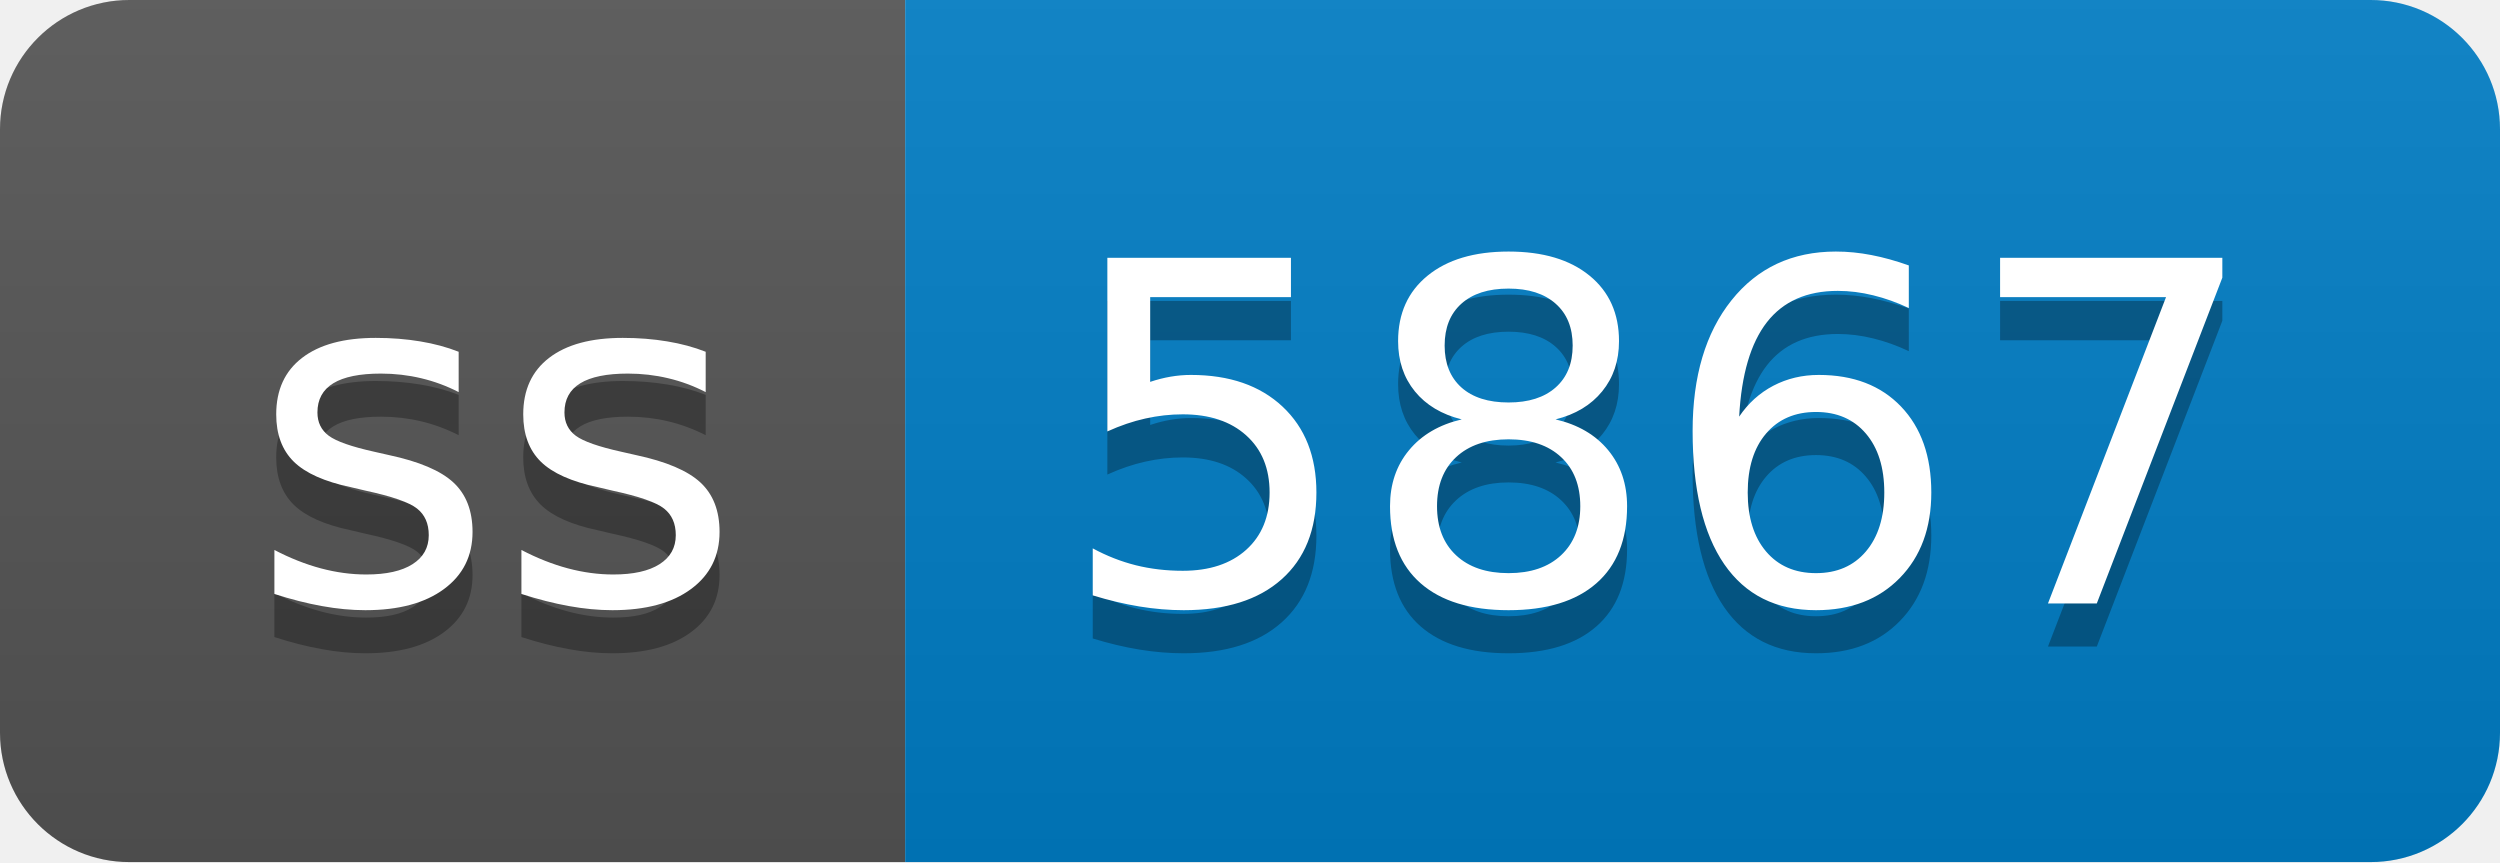
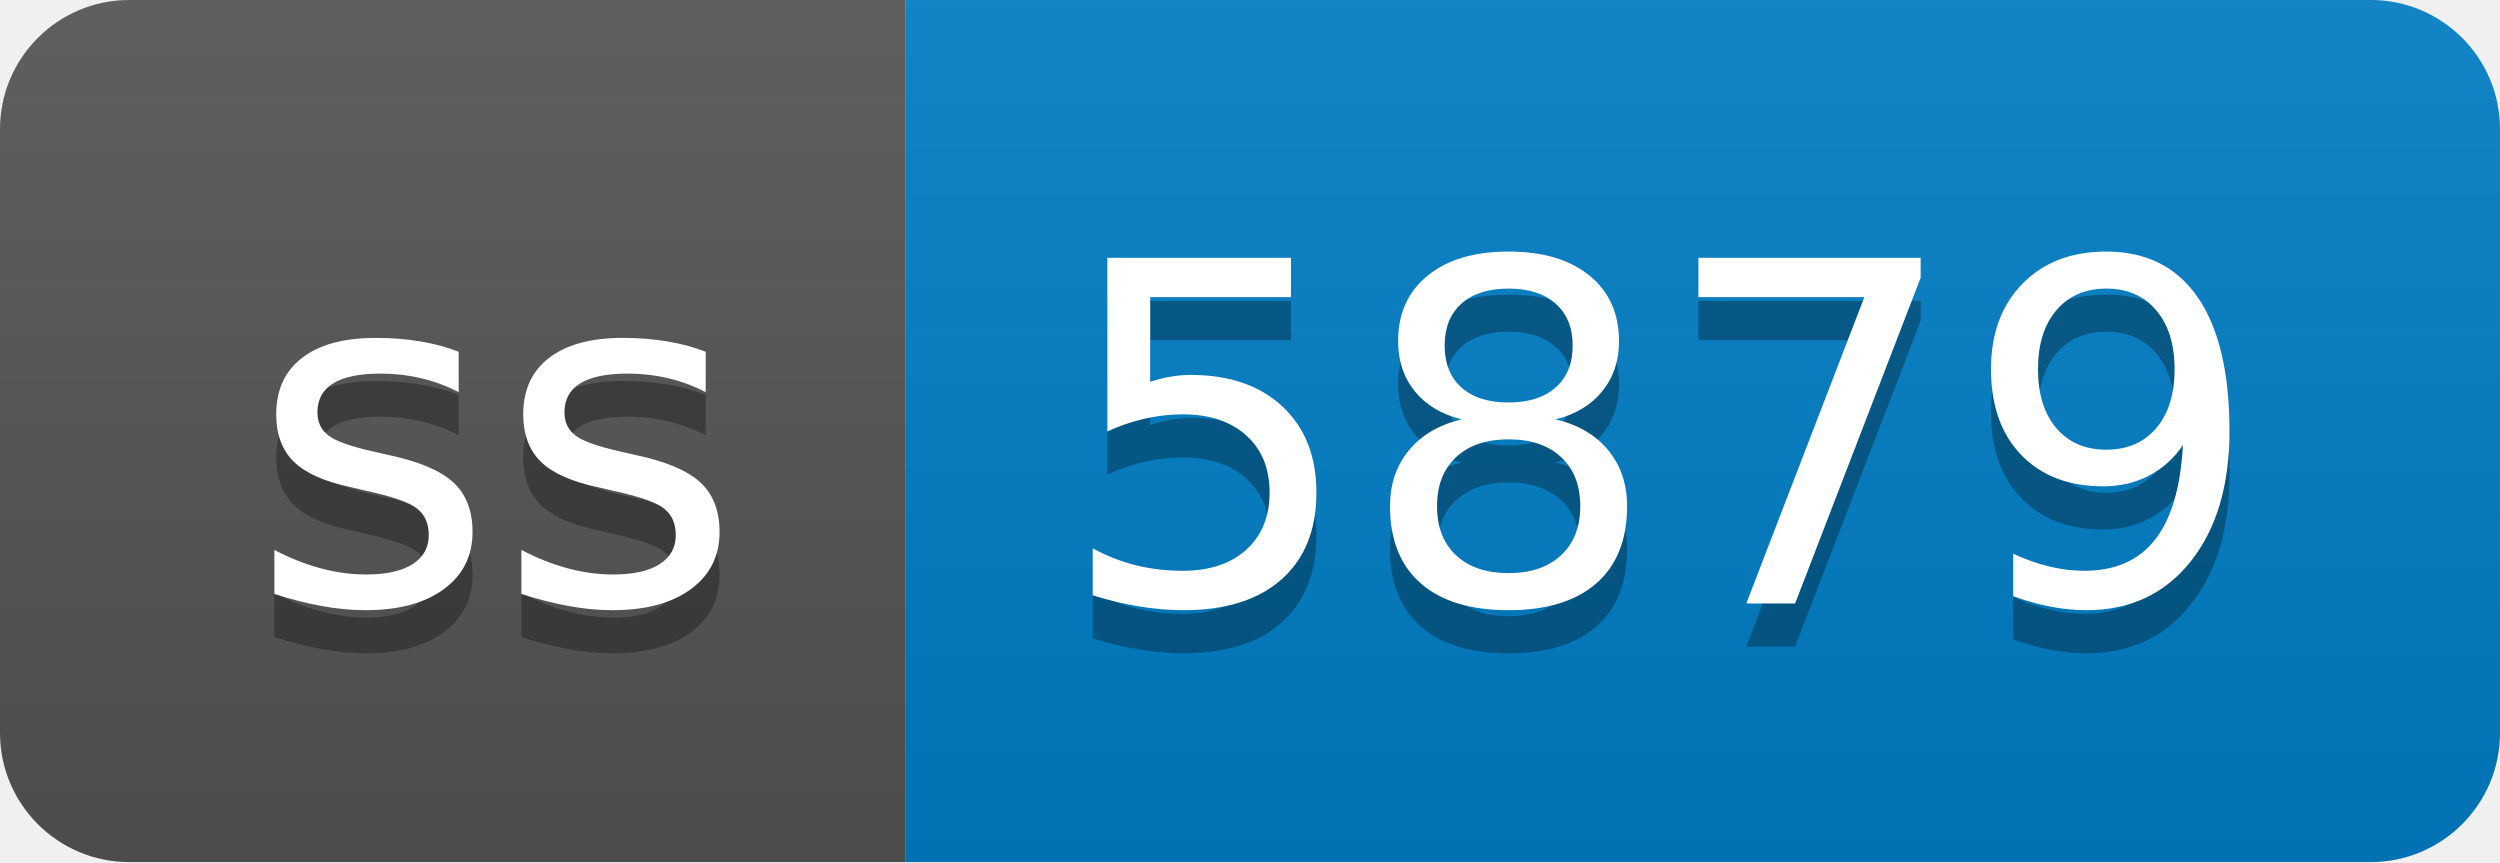
- <svg xmlns="http://www.w3.org/2000/svg" width="58" height="20" role="img" aria-label="ss: 5867">
+ <svg xmlns="http://www.w3.org/2000/svg" width="58" height="20" role="img" aria-label="ss: 5879">
  <linearGradient id="s" x2="0" y2="100%">
    <stop offset="0" stop-color="#bbb" stop-opacity=".1" />
    <stop offset="1" stop-opacity=".1" />
  </linearGradient>
  <clipPath id="r">
    <rect width="58" height="20" rx="3" fill="#fff" />
  </clipPath>
  <g clip-path="url(#r)">
    <rect width="21" height="20" fill="#555" />
    <rect x="21" width="37" height="20" fill="#007ec6" />
    <rect width="58" height="20" fill="url(#s)" />
  </g>
  <g fill="#fff" text-anchor="middle" font-family="Verdana,Geneva,DejaVu Sans,sans-serif" text-rendering="geometricPrecision" font-size="110">
    <text aria-hidden="true" x="115" y="150" fill="#010101" fill-opacity=".3" transform="scale(.1)" textLength="110">ss</text>
    <text x="115" y="140" transform="scale(.1)" fill="#fff" textLength="110">ss</text>
-     <text aria-hidden="true" x="385" y="150" fill="#010101" fill-opacity=".3" transform="scale(.1)" textLength="270">5867</text>
-     <text x="385" y="140" transform="scale(.1)" fill="#fff" textLength="270">5867</text>
+     <text aria-hidden="true" x="385" y="150" fill="#010101" fill-opacity=".3" transform="scale(.1)" textLength="270">5879</text>
+     <text x="385" y="140" transform="scale(.1)" fill="#fff" textLength="270">5879</text>
  </g>
</svg>
